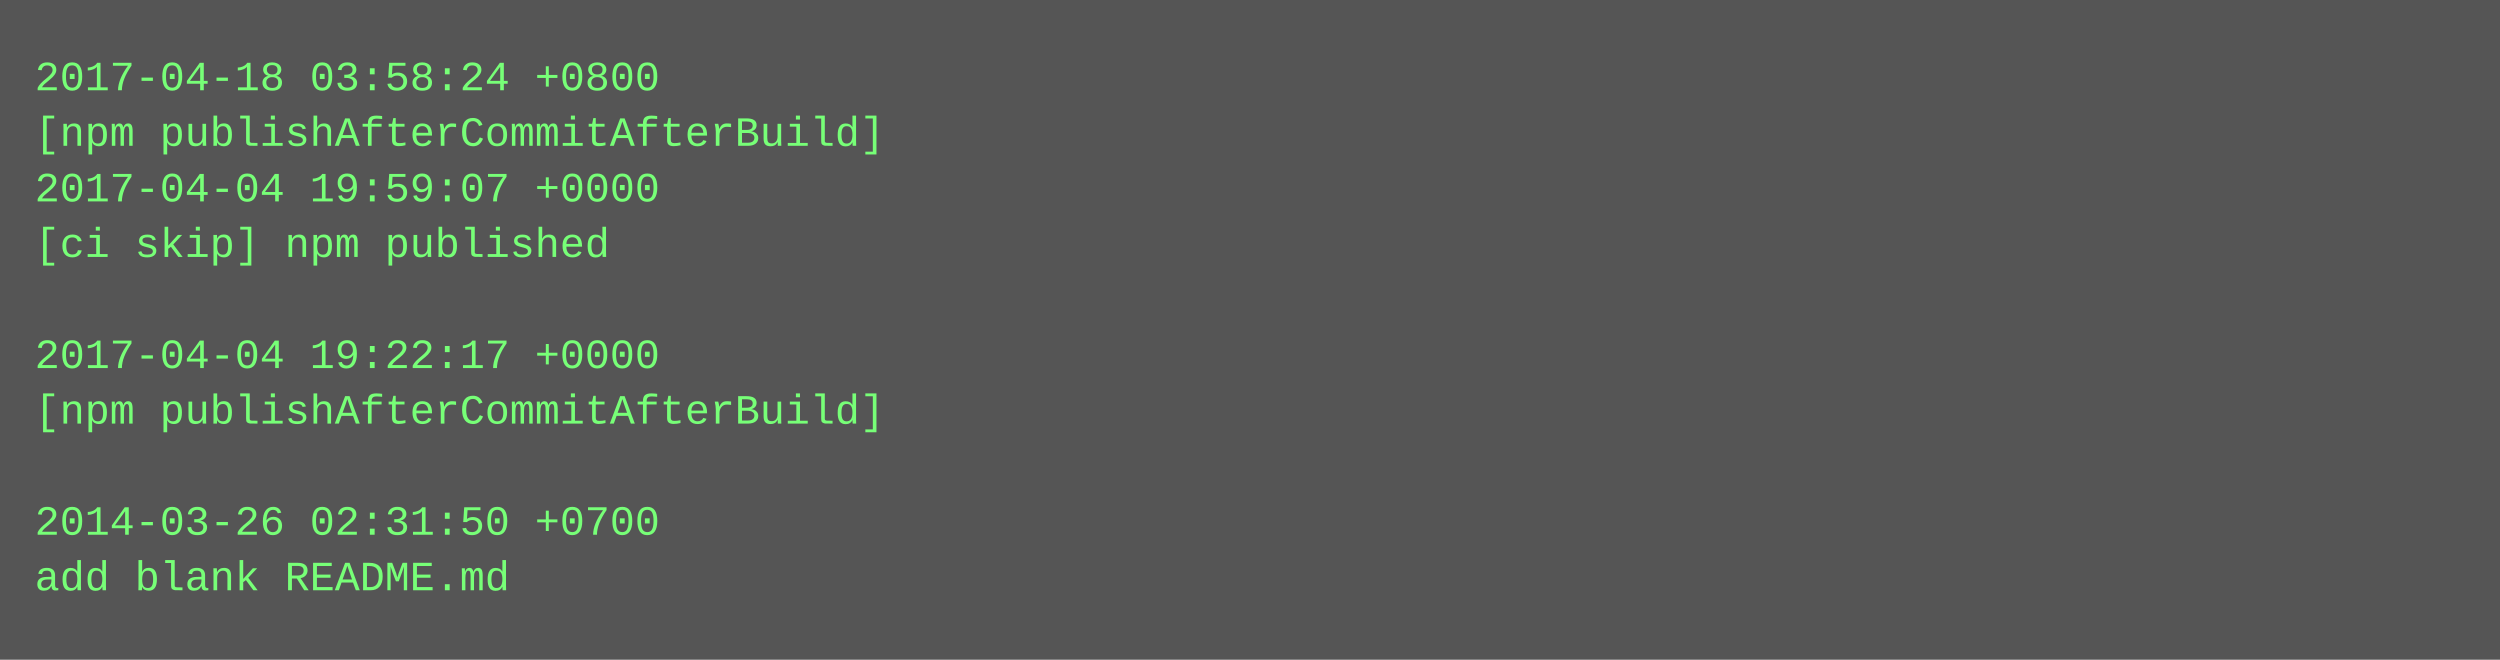
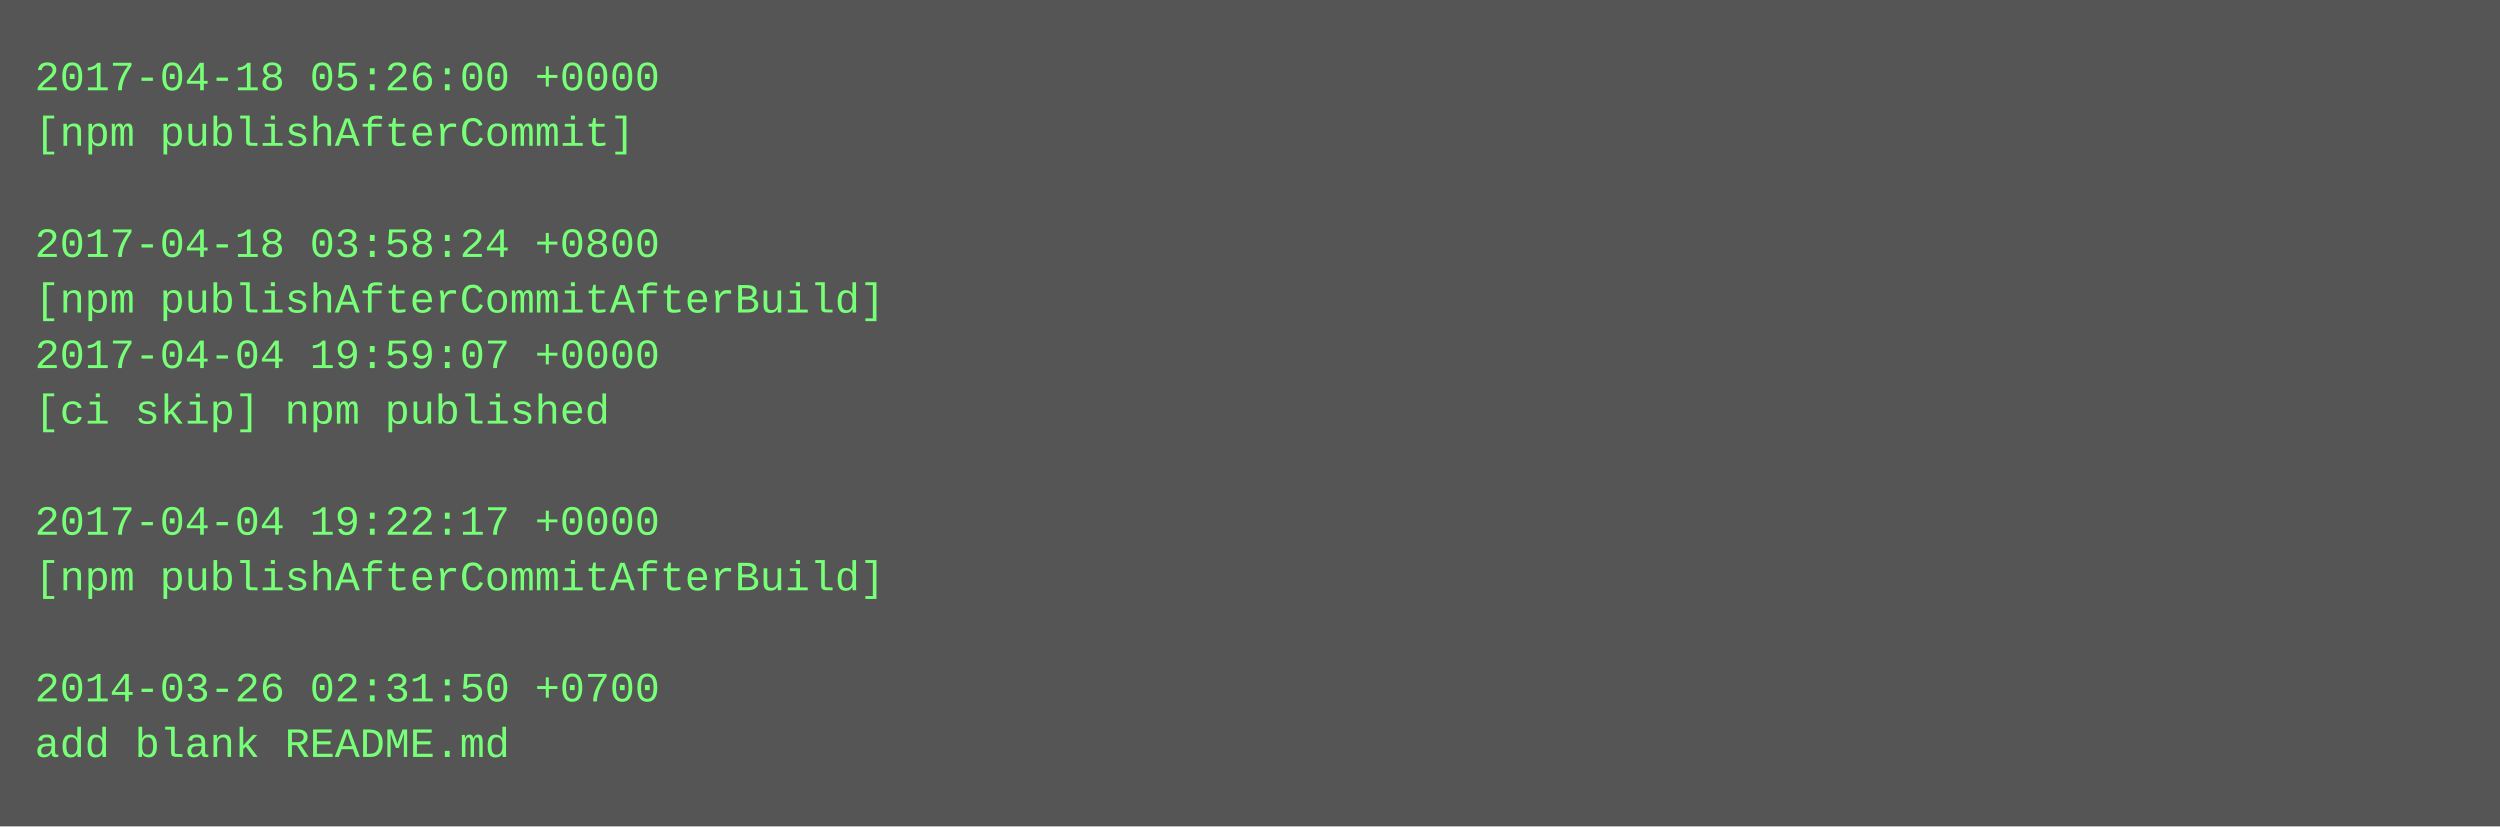
- <svg xmlns="http://www.w3.org/2000/svg" height="190" width="720">
-   <rect height="190" fill="#555" width="720" />
+ <svg xmlns="http://www.w3.org/2000/svg" height="238" width="720">
+   <rect height="238" fill="#555" width="720" />
  <text fill="#7f7" font-family="Courier New" font-size="12" xml:space="preserve">
-     <tspan x="10" y="26">2017-04-18 03:58:24 +0800</tspan>
-     <tspan x="10" y="42">[npm publishAfterCommitAfterBuild]</tspan>
-     <tspan x="10" y="58">2017-04-04 19:59:07 +0000</tspan>
-     <tspan x="10" y="74">[ci skip] npm published</tspan>
-     <tspan x="10" y="90" />
-     <tspan x="10" y="106">2017-04-04 19:22:17 +0000</tspan>
-     <tspan x="10" y="122">[npm publishAfterCommitAfterBuild]</tspan>
+     <tspan x="10" y="26">2017-04-18 05:26:00 +0000</tspan>
+     <tspan x="10" y="42">[npm publishAfterCommit]</tspan>
+     <tspan x="10" y="58" />
+     <tspan x="10" y="74">2017-04-18 03:58:24 +0800</tspan>
+     <tspan x="10" y="90">[npm publishAfterCommitAfterBuild]</tspan>
+     <tspan x="10" y="106">2017-04-04 19:59:07 +0000</tspan>
+     <tspan x="10" y="122">[ci skip] npm published</tspan>
    <tspan x="10" y="138" />
-     <tspan x="10" y="154">2014-03-26 02:31:50 +0700</tspan>
-     <tspan x="10" y="170">add blank README.md</tspan>
+     <tspan x="10" y="154">2017-04-04 19:22:17 +0000</tspan>
+     <tspan x="10" y="170">[npm publishAfterCommitAfterBuild]</tspan>
+     <tspan x="10" y="186" />
+     <tspan x="10" y="202">2014-03-26 02:31:50 +0700</tspan>
+     <tspan x="10" y="218">add blank README.md</tspan>
  </text>
</svg>
